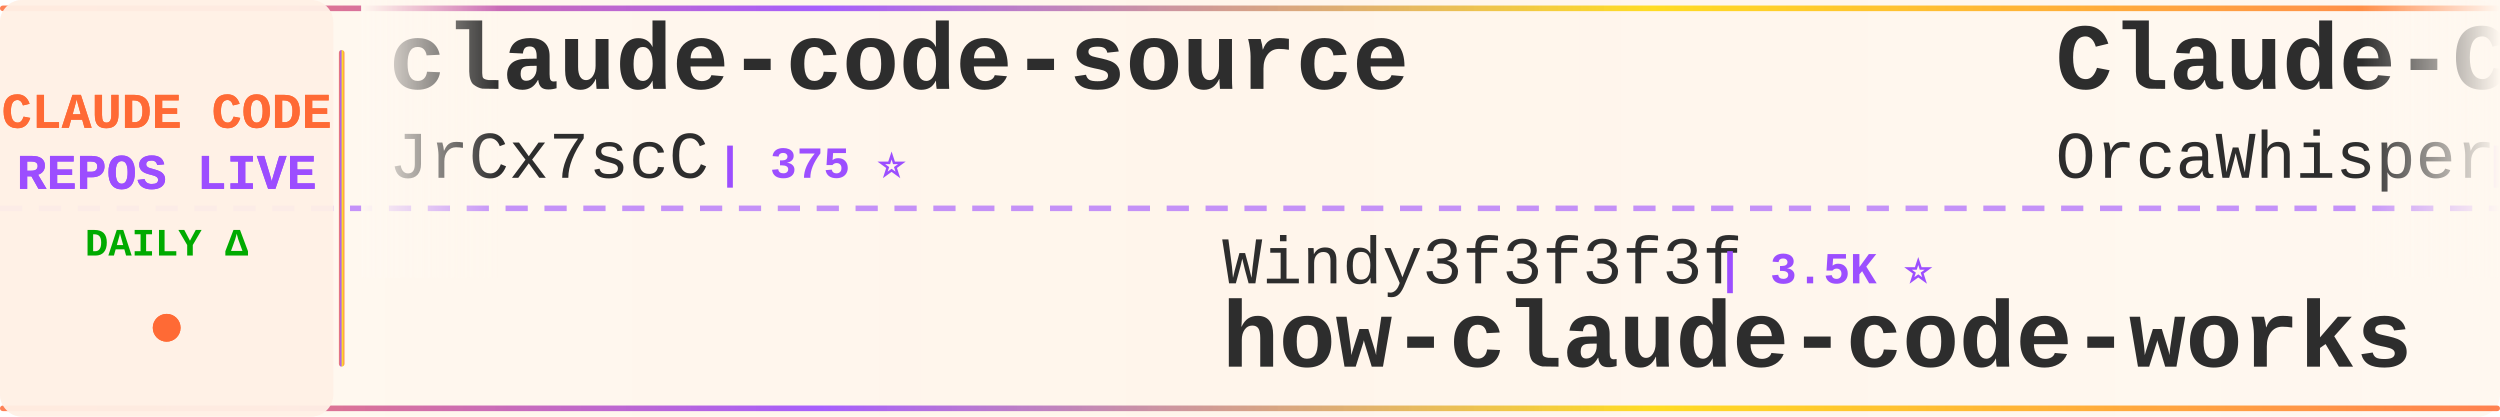
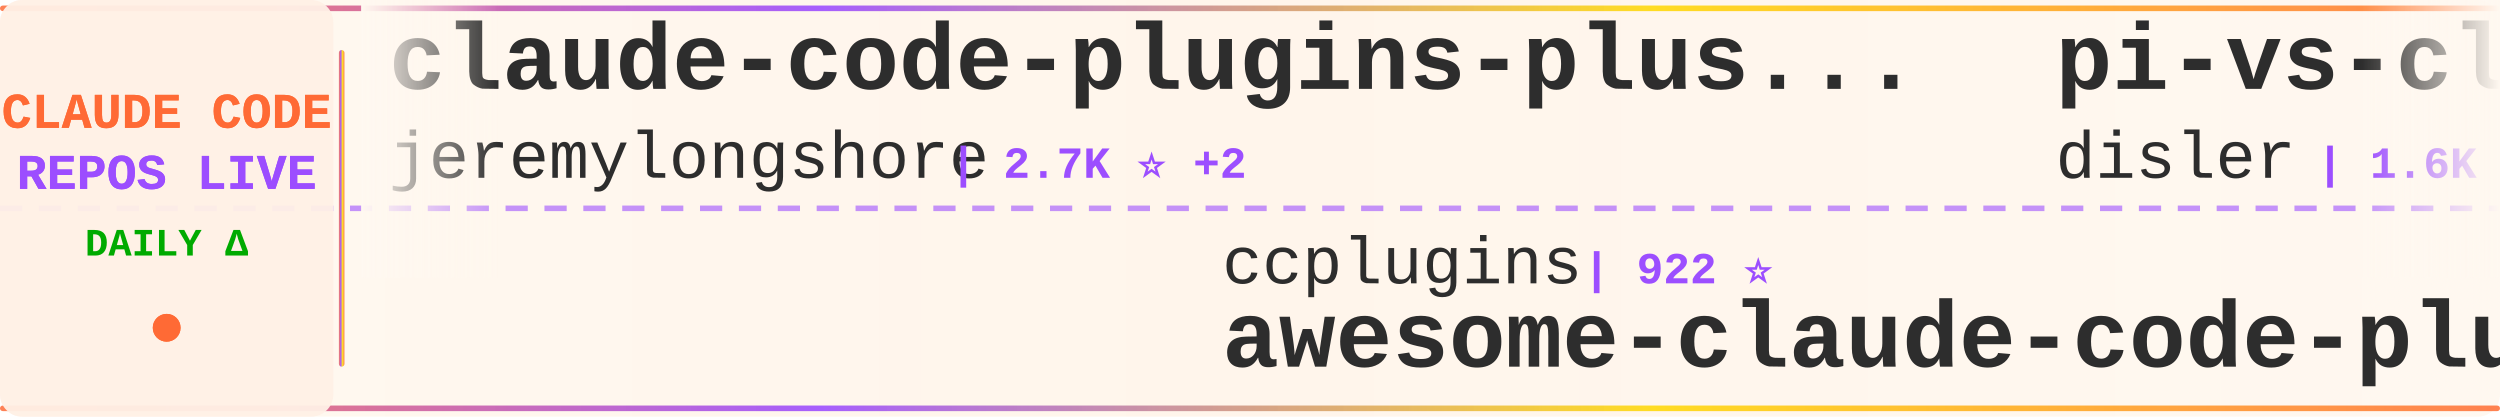
<svg xmlns="http://www.w3.org/2000/svg" width="900" height="150">
  <defs>
    <linearGradient id="tickerBg" x1="0%" y1="0%" x2="100%" y2="0%">
      <stop offset="0%" style="stop-color:#fff8f0;stop-opacity:0.98" />
      <stop offset="50%" style="stop-color:#fff5eb;stop-opacity:1" />
      <stop offset="100%" style="stop-color:#fff8f0;stop-opacity:0.98" />
    </linearGradient>
    <linearGradient id="borderGrad" x1="0%" y1="0%" x2="100%" y2="0%">
      <stop offset="0%" style="stop-color:#FF6B35;stop-opacity:0.85">
        <animate attributeName="stop-opacity" values="0.85;1;0.85" dur="2s" repeatCount="indefinite" />
      </stop>
      <stop offset="33%" style="stop-color:#9C4EFF;stop-opacity:0.9">
        <animate attributeName="stop-opacity" values="0.9;1;0.9" dur="2.2s" repeatCount="indefinite" />
      </stop>
      <stop offset="66%" style="stop-color:#FFD700;stop-opacity:0.85">
        <animate attributeName="stop-opacity" values="0.85;1;0.85" dur="1.8s" repeatCount="indefinite" />
      </stop>
      <stop offset="100%" style="stop-color:#FF6B35;stop-opacity:0.85">
        <animate attributeName="stop-opacity" values="0.85;1;0.85" dur="2s" repeatCount="indefinite" />
      </stop>
    </linearGradient>
    <filter id="textGlow">
      <feGaussianBlur stdDeviation="0.15" result="coloredBlur" />
      <feMerge>
        <feMergeNode in="coloredBlur" />
        <feMergeNode in="SourceGraphic" />
      </feMerge>
    </filter>
    <filter id="metricGlow">
      <feGaussianBlur stdDeviation="0.2" result="coloredBlur" />
      <feMerge>
        <feMergeNode in="coloredBlur" />
        <feMergeNode in="SourceGraphic" />
      </feMerge>
    </filter>
    <linearGradient id="leftFade" x1="0%" y1="0%" x2="100%" y2="0%">
      <stop offset="0%" style="stop-color:#fff8f0;stop-opacity:1" />
      <stop offset="100%" style="stop-color:#fff8f0;stop-opacity:0" />
    </linearGradient>
    <linearGradient id="rightFade" x1="0%" y1="0%" x2="100%" y2="0%">
      <stop offset="0%" style="stop-color:#fff8f0;stop-opacity:0" />
      <stop offset="100%" style="stop-color:#fff8f0;stop-opacity:1" />
    </linearGradient>
  </defs>
  <rect width="900" height="150" fill="url(#tickerBg)" rx="8" />
  <rect x="0" y="2" width="900" height="2" fill="url(#borderGrad)" rx="1" />
  <rect x="0" y="146" width="900" height="2" fill="url(#borderGrad)" rx="1" />
  <line x1="0" y1="75" x2="900" y2="75" stroke="#9C4EFF" stroke-width="2" stroke-dasharray="8 6" opacity="0.6" />
  <rect x="0" y="0" width="120" height="150" fill="#fff0e6" opacity="0.95" rx="8" />
  <text x="60" y="46" font-family="'Courier New', monospace" font-size="18" font-weight="bold" fill="#FF6B35" text-anchor="middle" filter="url(#textGlow)">
    CLAUDE CODE
  </text>
  <text x="60" y="68" font-family="'Courier New', monospace" font-size="18" font-weight="bold" fill="#9C4EFF" text-anchor="middle" filter="url(#textGlow)">
    REPOS LIVE
  </text>
  <text x="60" y="92" font-family="'Courier New', monospace" font-size="14" font-weight="bold" fill="#00aa00" text-anchor="middle">
    DAILY Δ
  </text>
  <circle cx="60" cy="118" r="5" fill="#FF6B35" filter="url(#metricGlow)">
    <animate attributeName="r" values="4;6;4" dur="1.5s" repeatCount="indefinite" />
    <animate attributeName="opacity" values="0.6;1;0.6" dur="1.5s" repeatCount="indefinite" />
  </circle>
  <rect x="122" y="18" width="2" height="114" fill="url(#borderGrad)" rx="1" />
  <clipPath id="tickerClip">
    <rect x="130" y="0" width="770" height="150" />
  </clipPath>
  <g clip-path="url(#tickerClip)">
    <g id="tickerItems">
      <animateTransform attributeName="transform" attributeType="XML" type="translate" from="0 0" to="-3000 0" dur="54s" repeatCount="indefinite" />
      <g transform="translate(0, 0)">
-         <text x="140" y="32" font-family="'Courier New', monospace" font-size="34" font-weight="bold" fill="#2d2d2d">claude-code-source</text>
-         <text x="140" y="64" font-family="'Courier New', monospace" font-size="24" font-weight="normal" fill="#2d2d2d" opacity="1.0">JrCx7scC</text>
-         <text x="258" y="64" font-family="'Courier New', monospace" font-size="16" font-weight="bold" fill="#9C4EFF"> | 375 ⭐</text>
+         <text x="140" y="32" font-family="'Courier New', monospace" font-size="34" font-weight="bold" fill="#2d2d2d">claude-code-plugins-plus...</text>
+         <text x="140" y="64" font-family="'Courier New', monospace" font-size="24" font-weight="normal" fill="#2d2d2d" opacity="1.0">jeremylongshore</text>
+         <text x="342" y="64" font-family="'Courier New', monospace" font-size="16" font-weight="bold" fill="#9C4EFF"> | 2.7K ⭐ +2</text>
      </g>
      <g transform="translate(300, 0)">
-         <text x="140" y="102" font-family="'Courier New', monospace" font-size="24" font-weight="normal" fill="#2d2d2d" opacity="1.0">Windy3f3f3f3f</text>
-         <text x="318" y="102" font-family="'Courier New', monospace" font-size="16" font-weight="bold" fill="#9C4EFF"> | 3.5K ⭐</text>
-         <text x="140" y="132" font-family="'Courier New', monospace" font-size="34" font-weight="bold" fill="#2d2d2d">how-claude-code-works</text>
+         <text x="140" y="102" font-family="'Courier New', monospace" font-size="24" font-weight="normal" fill="#2d2d2d" opacity="1.0">ccplugins</text>
+         <text x="270" y="102" font-family="'Courier New', monospace" font-size="16" font-weight="bold" fill="#9C4EFF"> | 922 ⭐</text>
+         <text x="140" y="132" font-family="'Courier New', monospace" font-size="34" font-weight="bold" fill="#2d2d2d">awesome-claude-code-plug...</text>
      </g>
      <g transform="translate(600, 0)">
-         <text x="140" y="32" font-family="'Courier New', monospace" font-size="34" font-weight="bold" fill="#2d2d2d">Claude-Code</text>
-         <text x="140" y="64" font-family="'Courier New', monospace" font-size="24" font-weight="normal" fill="#2d2d2d" opacity="1.0">OrcaWhisper</text>
-         <text x="294" y="64" font-family="'Courier New', monospace" font-size="16" font-weight="bold" fill="#9C4EFF"> | 91 ⭐</text>
+         <text x="140" y="32" font-family="'Courier New', monospace" font-size="34" font-weight="bold" fill="#2d2d2d">pi-vs-claude-code</text>
+         <text x="140" y="64" font-family="'Courier New', monospace" font-size="24" font-weight="normal" fill="#2d2d2d" opacity="1.0">disler</text>
+         <text x="234" y="64" font-family="'Courier New', monospace" font-size="16" font-weight="bold" fill="#9C4EFF"> | 1.6K ⭐ +1</text>
      </g>
      <g transform="translate(900, 0)">
-         <text x="140" y="102" font-family="'Courier New', monospace" font-size="24" font-weight="normal" fill="#2d2d2d" opacity="1.0">https-deeplearning-ai</text>
-         <text x="414" y="102" font-family="'Courier New', monospace" font-size="16" font-weight="bold" fill="#9C4EFF"> | 544 ⭐</text>
-         <text x="140" y="132" font-family="'Courier New', monospace" font-size="34" font-weight="bold" fill="#2d2d2d">sc-claude-code-files</text>
+         <text x="140" y="102" font-family="'Courier New', monospace" font-size="24" font-weight="normal" fill="#2d2d2d" opacity="1.0">KPR111</text>
+         <text x="234" y="102" font-family="'Courier New', monospace" font-size="16" font-weight="bold" fill="#9C4EFF"> | 18 ⭐</text>
+         <text x="140" y="132" font-family="'Courier New', monospace" font-size="34" font-weight="bold" fill="#2d2d2d">Claude-Code</text>
      </g>
      <g transform="translate(1200, 0)">
-         <text x="140" y="32" font-family="'Courier New', monospace" font-size="34" font-weight="bold" fill="#2d2d2d">ClaudeCodeAgents</text>
-         <text x="140" y="64" font-family="'Courier New', monospace" font-size="24" font-weight="normal" fill="#2d2d2d" opacity="1.0">darcyegb</text>
-         <text x="258" y="64" font-family="'Courier New', monospace" font-size="16" font-weight="bold" fill="#9C4EFF"> | 760 ⭐</text>
+         <text x="140" y="32" font-family="'Courier New', monospace" font-size="34" font-weight="bold" fill="#2d2d2d">ralph-claude-code</text>
+         <text x="140" y="64" font-family="'Courier New', monospace" font-size="24" font-weight="normal" fill="#2d2d2d" opacity="1.0">frankbria</text>
+         <text x="270" y="64" font-family="'Courier New', monospace" font-size="16" font-weight="bold" fill="#9C4EFF"> | 9.6K ⭐ -1</text>
      </g>
      <g transform="translate(1500, 0)">
-         <text x="140" y="102" font-family="'Courier New', monospace" font-size="24" font-weight="normal" fill="#2d2d2d" opacity="1.0">shanraisshan</text>
-         <text x="306" y="102" font-family="'Courier New', monospace" font-size="16" font-weight="bold" fill="#9C4EFF"> | 65.0K ⭐ +7</text>
-         <text x="140" y="132" font-family="'Courier New', monospace" font-size="34" font-weight="bold" fill="#2d2d2d">claude-code-best-practic...</text>
+         <text x="140" y="102" font-family="'Courier New', monospace" font-size="24" font-weight="normal" fill="#2d2d2d" opacity="1.0">andrew-kramer-inno</text>
+         <text x="378" y="102" font-family="'Courier New', monospace" font-size="16" font-weight="bold" fill="#9C4EFF"> | 593 ⭐</text>
+         <text x="140" y="132" font-family="'Courier New', monospace" font-size="34" font-weight="bold" fill="#2d2d2d">claude-code-source-build</text>
      </g>
      <g transform="translate(1800, 0)">
-         <text x="140" y="32" font-family="'Courier New', monospace" font-size="34" font-weight="bold" fill="#2d2d2d">collection-claude-code-s...</text>
-         <text x="140" y="64" font-family="'Courier New', monospace" font-size="24" font-weight="normal" fill="#2d2d2d" opacity="1.0">chauncygu</text>
-         <text x="270" y="64" font-family="'Courier New', monospace" font-size="16" font-weight="bold" fill="#9C4EFF"> | 2.8K ⭐</text>
+         <text x="140" y="32" font-family="'Courier New', monospace" font-size="34" font-weight="bold" fill="#2d2d2d">claude-code-cli</text>
+         <text x="140" y="64" font-family="'Courier New', monospace" font-size="24" font-weight="normal" fill="#2d2d2d" opacity="1.0">huangserva</text>
+         <text x="282" y="64" font-family="'Courier New', monospace" font-size="16" font-weight="bold" fill="#9C4EFF"> | 625 ⭐</text>
      </g>
      <g transform="translate(2100, 0)">
-         <text x="140" y="102" font-family="'Courier New', monospace" font-size="24" font-weight="normal" fill="#2d2d2d" opacity="1.0">ding113</text>
-         <text x="246" y="102" font-family="'Courier New', monospace" font-size="16" font-weight="bold" fill="#9C4EFF"> | 3.3K ⭐</text>
-         <text x="140" y="132" font-family="'Courier New', monospace" font-size="34" font-weight="bold" fill="#2d2d2d">claude-code-hub</text>
+         <text x="140" y="102" font-family="'Courier New', monospace" font-size="24" font-weight="normal" fill="#2d2d2d" opacity="1.0">Pimzino</text>
+         <text x="246" y="102" font-family="'Courier New', monospace" font-size="16" font-weight="bold" fill="#9C4EFF"> | 3.9K ⭐</text>
+         <text x="140" y="132" font-family="'Courier New', monospace" font-size="34" font-weight="bold" fill="#2d2d2d">claude-code-spec-workflo...</text>
      </g>
      <g transform="translate(2400, 0)">
-         <text x="140" y="32" font-family="'Courier New', monospace" font-size="34" font-weight="bold" fill="#2d2d2d">oh-my-claudecode</text>
-         <text x="140" y="64" font-family="'Courier New', monospace" font-size="24" font-weight="normal" fill="#2d2d2d" opacity="1.0">Yeachan-Heo</text>
-         <text x="294" y="64" font-family="'Courier New', monospace" font-size="16" font-weight="bold" fill="#9C4EFF"> | 38.8K ⭐ +2</text>
+         <text x="140" y="32" font-family="'Courier New', monospace" font-size="34" font-weight="bold" fill="#2d2d2d">claude-code-sourcemap</text>
+         <text x="140" y="64" font-family="'Courier New', monospace" font-size="24" font-weight="normal" fill="#2d2d2d" opacity="1.0">ChinaSiro</text>
+         <text x="270" y="64" font-family="'Courier New', monospace" font-size="16" font-weight="bold" fill="#9C4EFF"> | 9.6K ⭐</text>
      </g>
      <g transform="translate(2700, 0)">
-         <text x="140" y="102" font-family="'Courier New', monospace" font-size="24" font-weight="normal" fill="#2d2d2d" opacity="1.0">1rgs</text>
-         <text x="210" y="102" font-family="'Courier New', monospace" font-size="16" font-weight="bold" fill="#9C4EFF"> | 3.7K ⭐</text>
-         <text x="140" y="132" font-family="'Courier New', monospace" font-size="34" font-weight="bold" fill="#2d2d2d">claude-code-proxy</text>
+         <text x="140" y="102" font-family="'Courier New', monospace" font-size="24" font-weight="normal" fill="#2d2d2d" opacity="1.0">diet103</text>
+         <text x="246" y="102" font-family="'Courier New', monospace" font-size="16" font-weight="bold" fill="#9C4EFF"> | 10.0K ⭐</text>
+         <text x="140" y="132" font-family="'Courier New', monospace" font-size="34" font-weight="bold" fill="#2d2d2d">claude-code-infrastructu...</text>
      </g>
      <g transform="translate(3000, 0)">
-         <text x="140" y="32" font-family="'Courier New', monospace" font-size="34" font-weight="bold" fill="#2d2d2d">claude-code-source</text>
-         <text x="140" y="64" font-family="'Courier New', monospace" font-size="24" font-weight="normal" fill="#2d2d2d" opacity="1.0">JrCx7scC</text>
-         <text x="258" y="64" font-family="'Courier New', monospace" font-size="16" font-weight="bold" fill="#9C4EFF"> | 375 ⭐</text>
+         <text x="140" y="32" font-family="'Courier New', monospace" font-size="34" font-weight="bold" fill="#2d2d2d">claude-code-plugins-plus...</text>
+         <text x="140" y="64" font-family="'Courier New', monospace" font-size="24" font-weight="normal" fill="#2d2d2d" opacity="1.0">jeremylongshore</text>
+         <text x="342" y="64" font-family="'Courier New', monospace" font-size="16" font-weight="bold" fill="#9C4EFF"> | 2.7K ⭐ +2</text>
      </g>
      <g transform="translate(3300, 0)">
-         <text x="140" y="102" font-family="'Courier New', monospace" font-size="24" font-weight="normal" fill="#2d2d2d" opacity="1.0">Windy3f3f3f3f</text>
-         <text x="318" y="102" font-family="'Courier New', monospace" font-size="16" font-weight="bold" fill="#9C4EFF"> | 3.5K ⭐</text>
-         <text x="140" y="132" font-family="'Courier New', monospace" font-size="34" font-weight="bold" fill="#2d2d2d">how-claude-code-works</text>
+         <text x="140" y="102" font-family="'Courier New', monospace" font-size="24" font-weight="normal" fill="#2d2d2d" opacity="1.0">ccplugins</text>
+         <text x="270" y="102" font-family="'Courier New', monospace" font-size="16" font-weight="bold" fill="#9C4EFF"> | 922 ⭐</text>
+         <text x="140" y="132" font-family="'Courier New', monospace" font-size="34" font-weight="bold" fill="#2d2d2d">awesome-claude-code-plug...</text>
      </g>
      <g transform="translate(3600, 0)">
-         <text x="140" y="32" font-family="'Courier New', monospace" font-size="34" font-weight="bold" fill="#2d2d2d">Claude-Code</text>
-         <text x="140" y="64" font-family="'Courier New', monospace" font-size="24" font-weight="normal" fill="#2d2d2d" opacity="1.0">OrcaWhisper</text>
-         <text x="294" y="64" font-family="'Courier New', monospace" font-size="16" font-weight="bold" fill="#9C4EFF"> | 91 ⭐</text>
+         <text x="140" y="32" font-family="'Courier New', monospace" font-size="34" font-weight="bold" fill="#2d2d2d">pi-vs-claude-code</text>
+         <text x="140" y="64" font-family="'Courier New', monospace" font-size="24" font-weight="normal" fill="#2d2d2d" opacity="1.0">disler</text>
+         <text x="234" y="64" font-family="'Courier New', monospace" font-size="16" font-weight="bold" fill="#9C4EFF"> | 1.6K ⭐ +1</text>
      </g>
      <g transform="translate(3900, 0)">
-         <text x="140" y="102" font-family="'Courier New', monospace" font-size="24" font-weight="normal" fill="#2d2d2d" opacity="1.0">https-deeplearning-ai</text>
-         <text x="414" y="102" font-family="'Courier New', monospace" font-size="16" font-weight="bold" fill="#9C4EFF"> | 544 ⭐</text>
-         <text x="140" y="132" font-family="'Courier New', monospace" font-size="34" font-weight="bold" fill="#2d2d2d">sc-claude-code-files</text>
+         <text x="140" y="102" font-family="'Courier New', monospace" font-size="24" font-weight="normal" fill="#2d2d2d" opacity="1.0">KPR111</text>
+         <text x="234" y="102" font-family="'Courier New', monospace" font-size="16" font-weight="bold" fill="#9C4EFF"> | 18 ⭐</text>
+         <text x="140" y="132" font-family="'Courier New', monospace" font-size="34" font-weight="bold" fill="#2d2d2d">Claude-Code</text>
      </g>
    </g>
  </g>
  <rect x="130" y="0" width="50" height="100" fill="url(#leftFade)" />
  <rect x="850" y="0" width="50" height="100" fill="url(#rightFade)" />
</svg>
